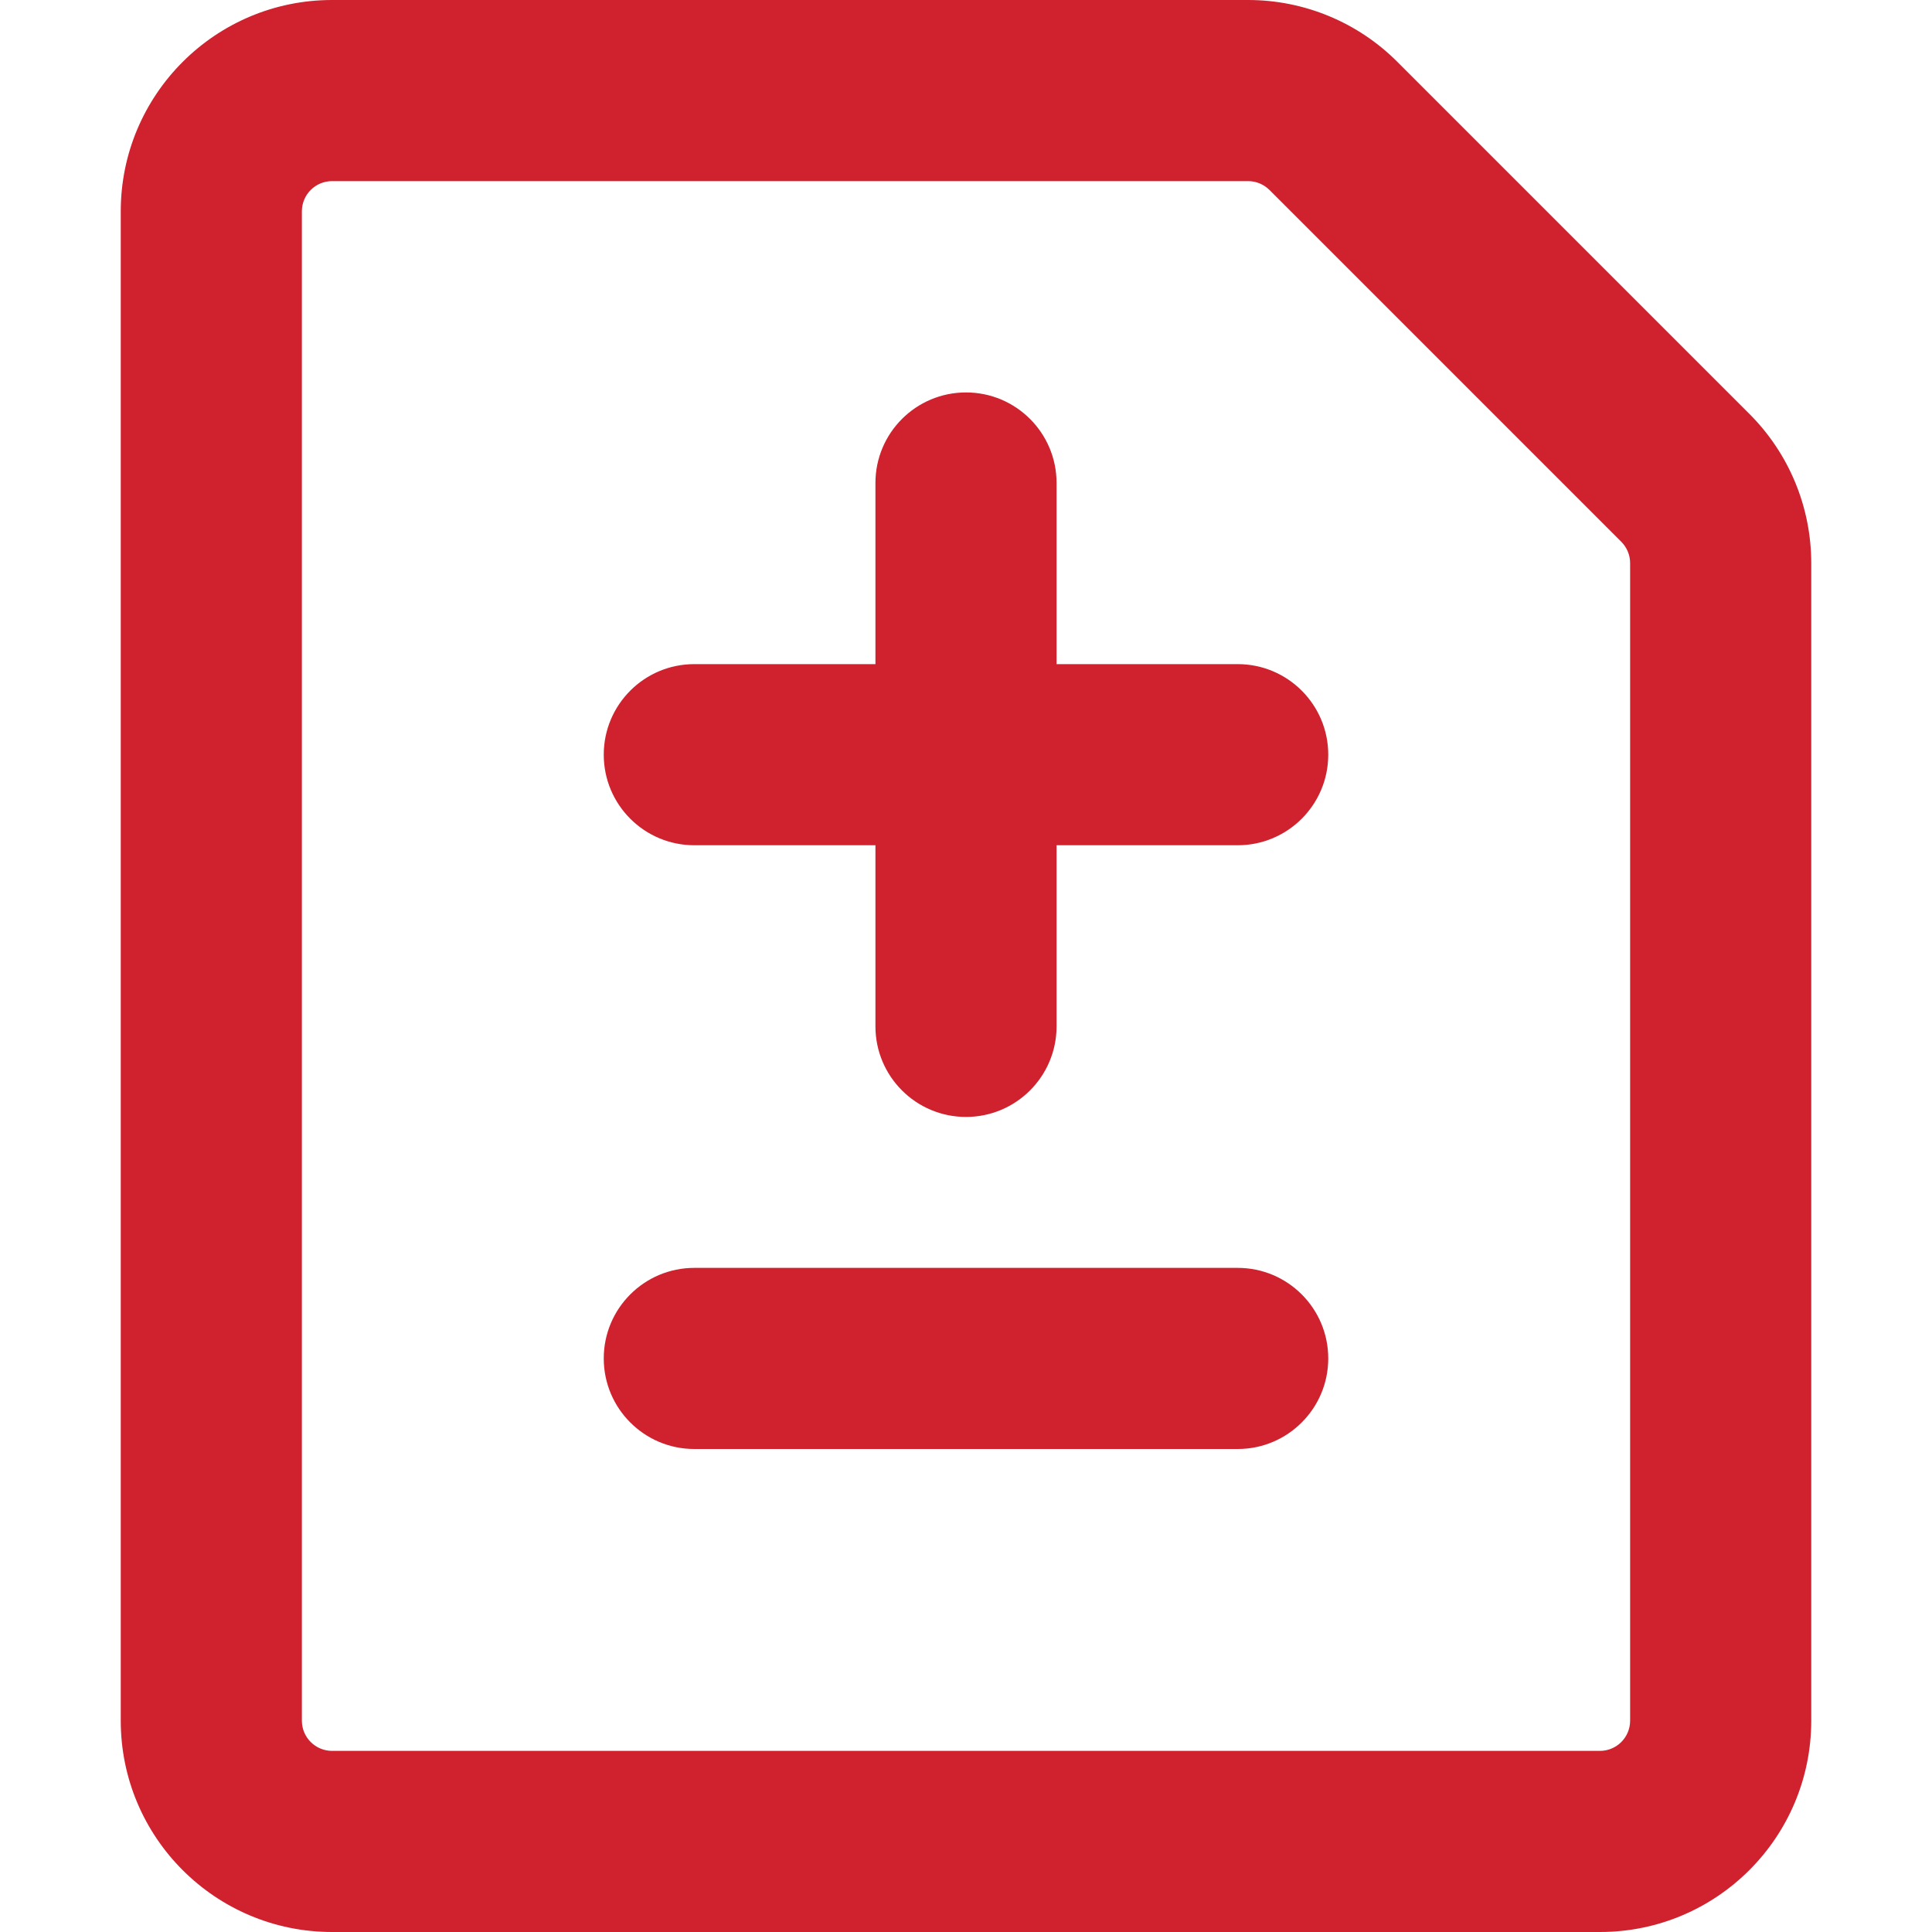
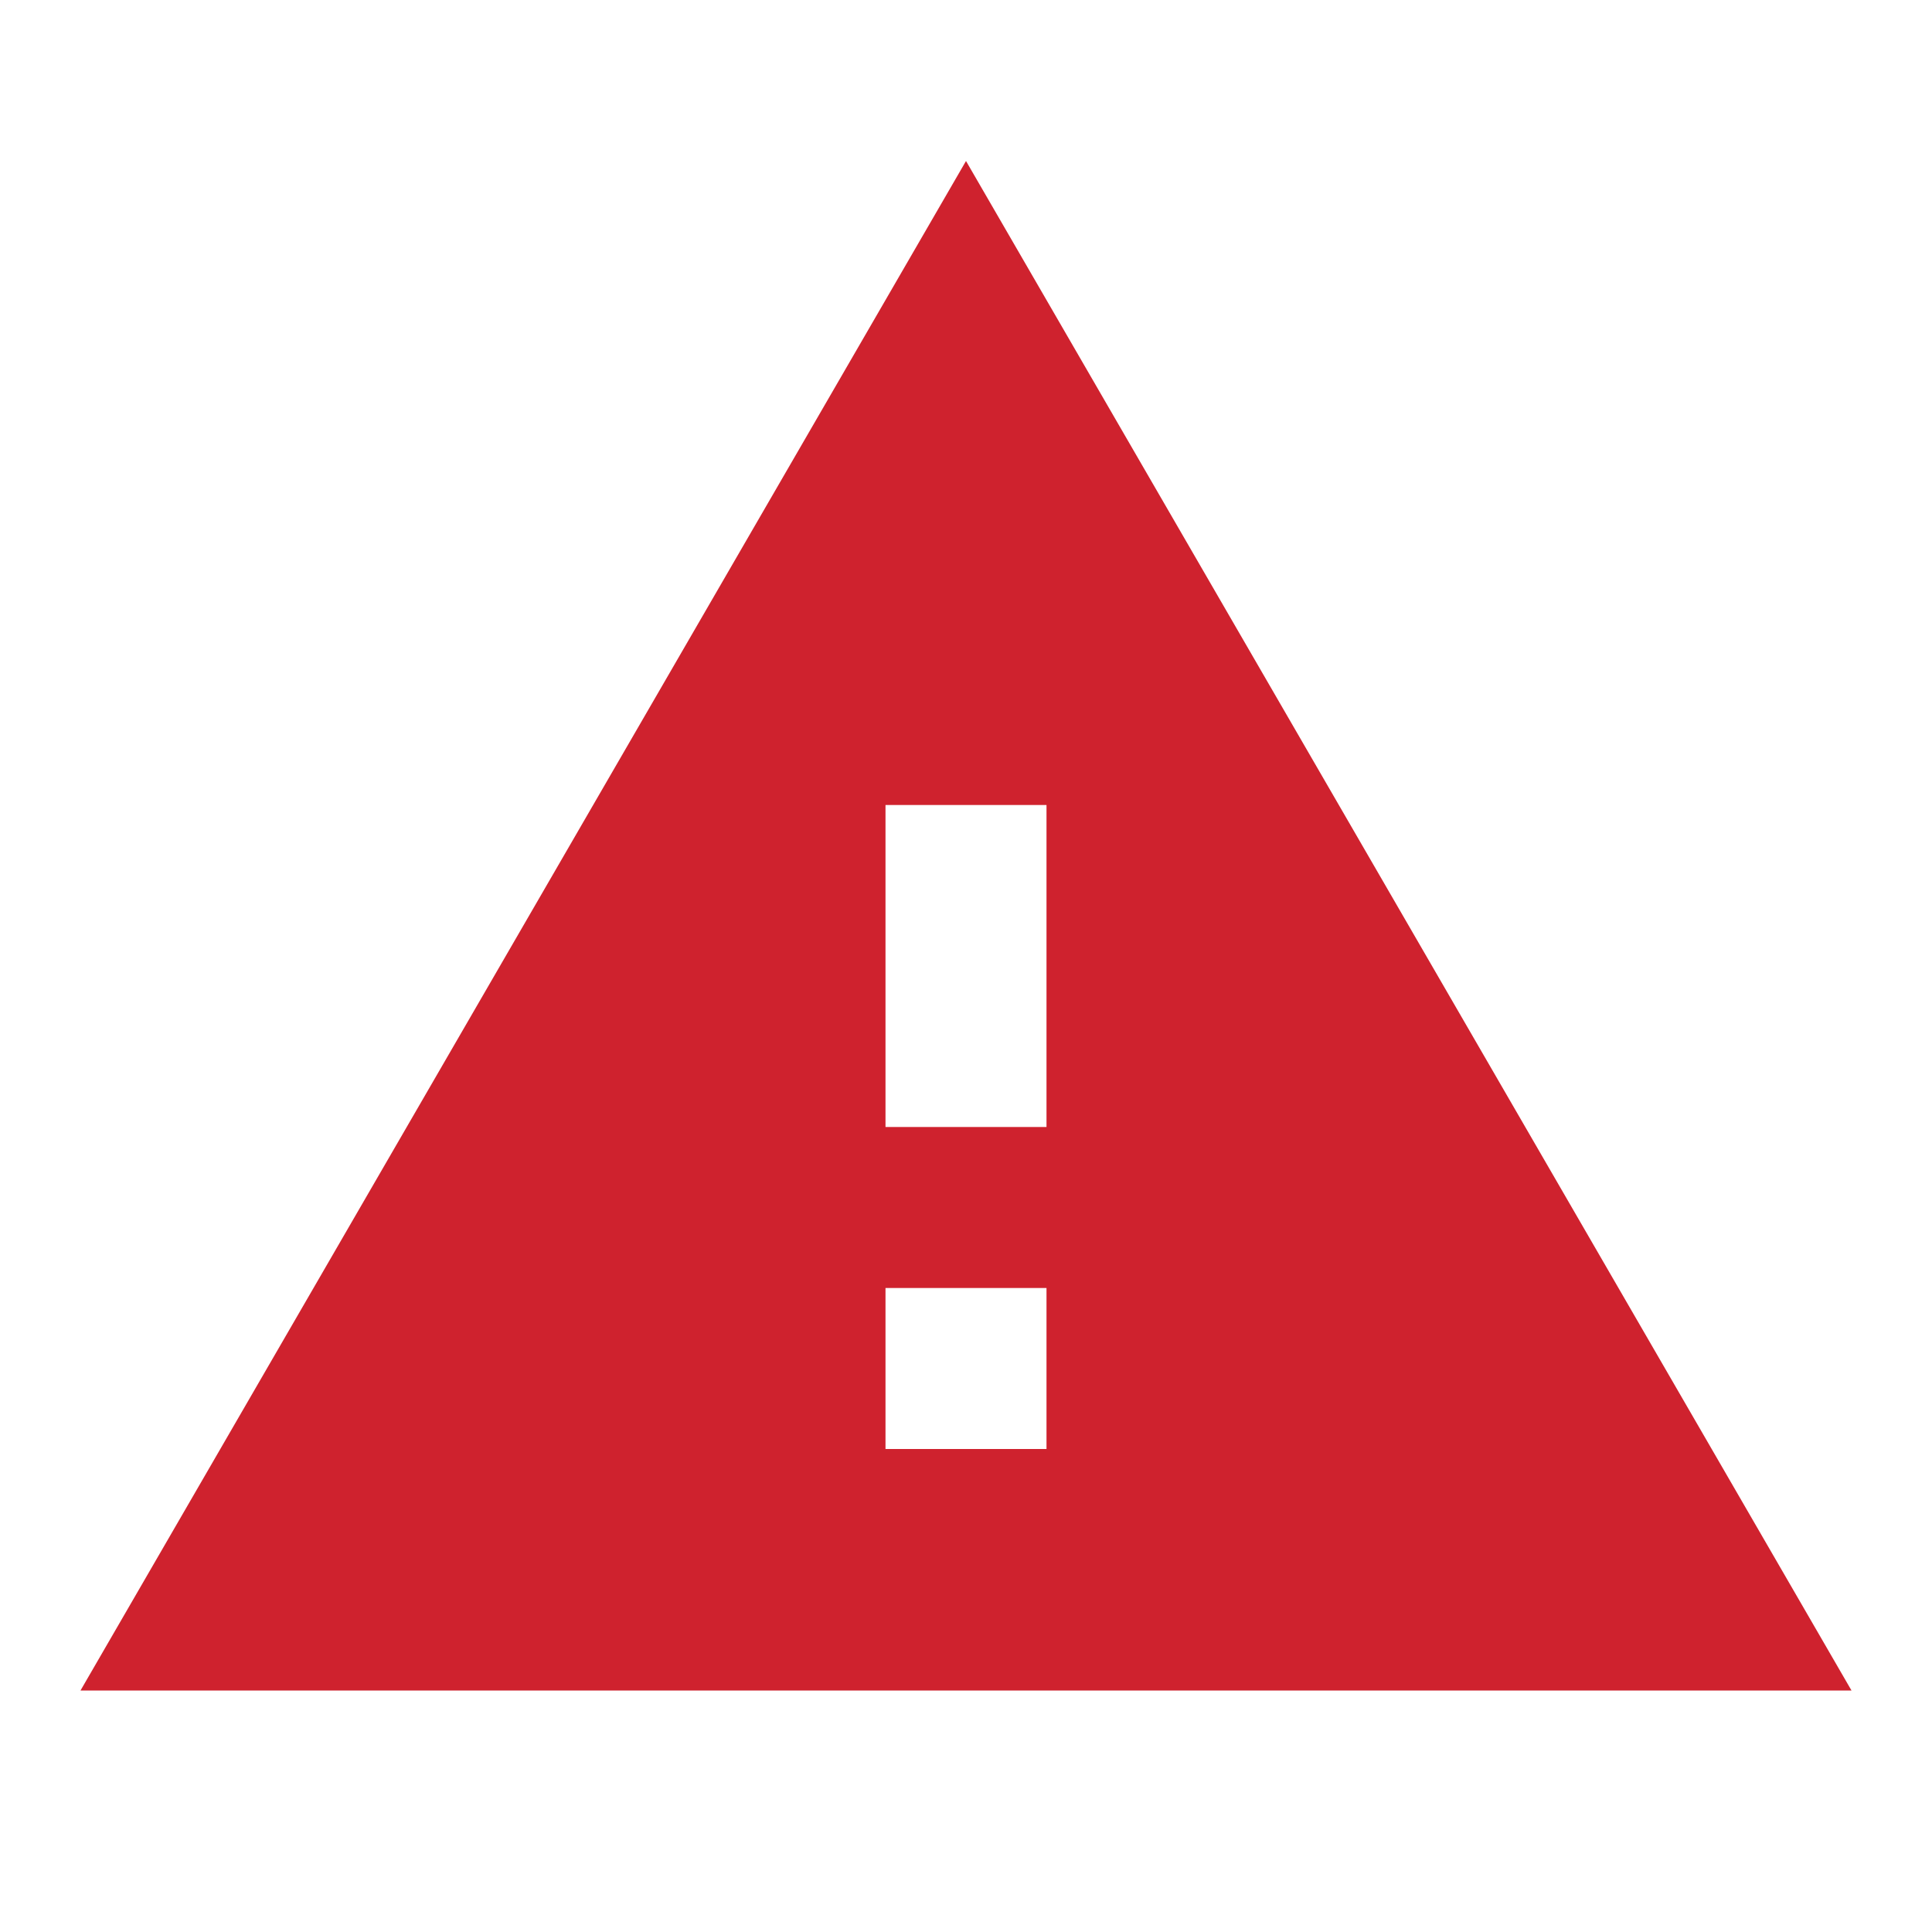
- <svg xmlns="http://www.w3.org/2000/svg" height="16" viewBox="0 0 16 16" version="1.1" width="16" fill="#cf222e">
-   <path fill-rule="evenodd" d="M2.75 1.5a.25.25 0 00-.25.25v12.5c0 .138.112.25.25.25h10.5a.25.25 0 00.25-.25V4.664a.25.25 0 00-.073-.177l-2.914-2.914a.25.25 0 00-.177-.073H2.75zM1 1.75C1 .784 1.784 0 2.75 0h7.586c.464 0 .909.184 1.237.513l2.914 2.914c.329.328.513.773.513 1.237v9.586A1.75 1.75 0 0113.25 16H2.75A1.75 1.75 0 011 14.25V1.75zm7 1.5a.75.75 0 01.75.75v1.5h1.5a.75.75 0 010 1.5h-1.5v1.5a.75.75 0 01-1.5 0V7h-1.5a.75.75 0 010-1.5h1.5V4A.75.75 0 018 3.25zm-3 8a.75.75 0 01.75-.75h4.5a.75.75 0 010 1.5h-4.5a.75.75 0 01-.75-.75z" />
+ <svg xmlns="http://www.w3.org/2000/svg" version="1.1" width="24" height="24" viewBox="0 0 24 24" fill="#cf222e">
+   <path d="M1 21h22L12 2zm12-3h-2v-2h2zm0-4h-2v-4h2z" />
</svg>
